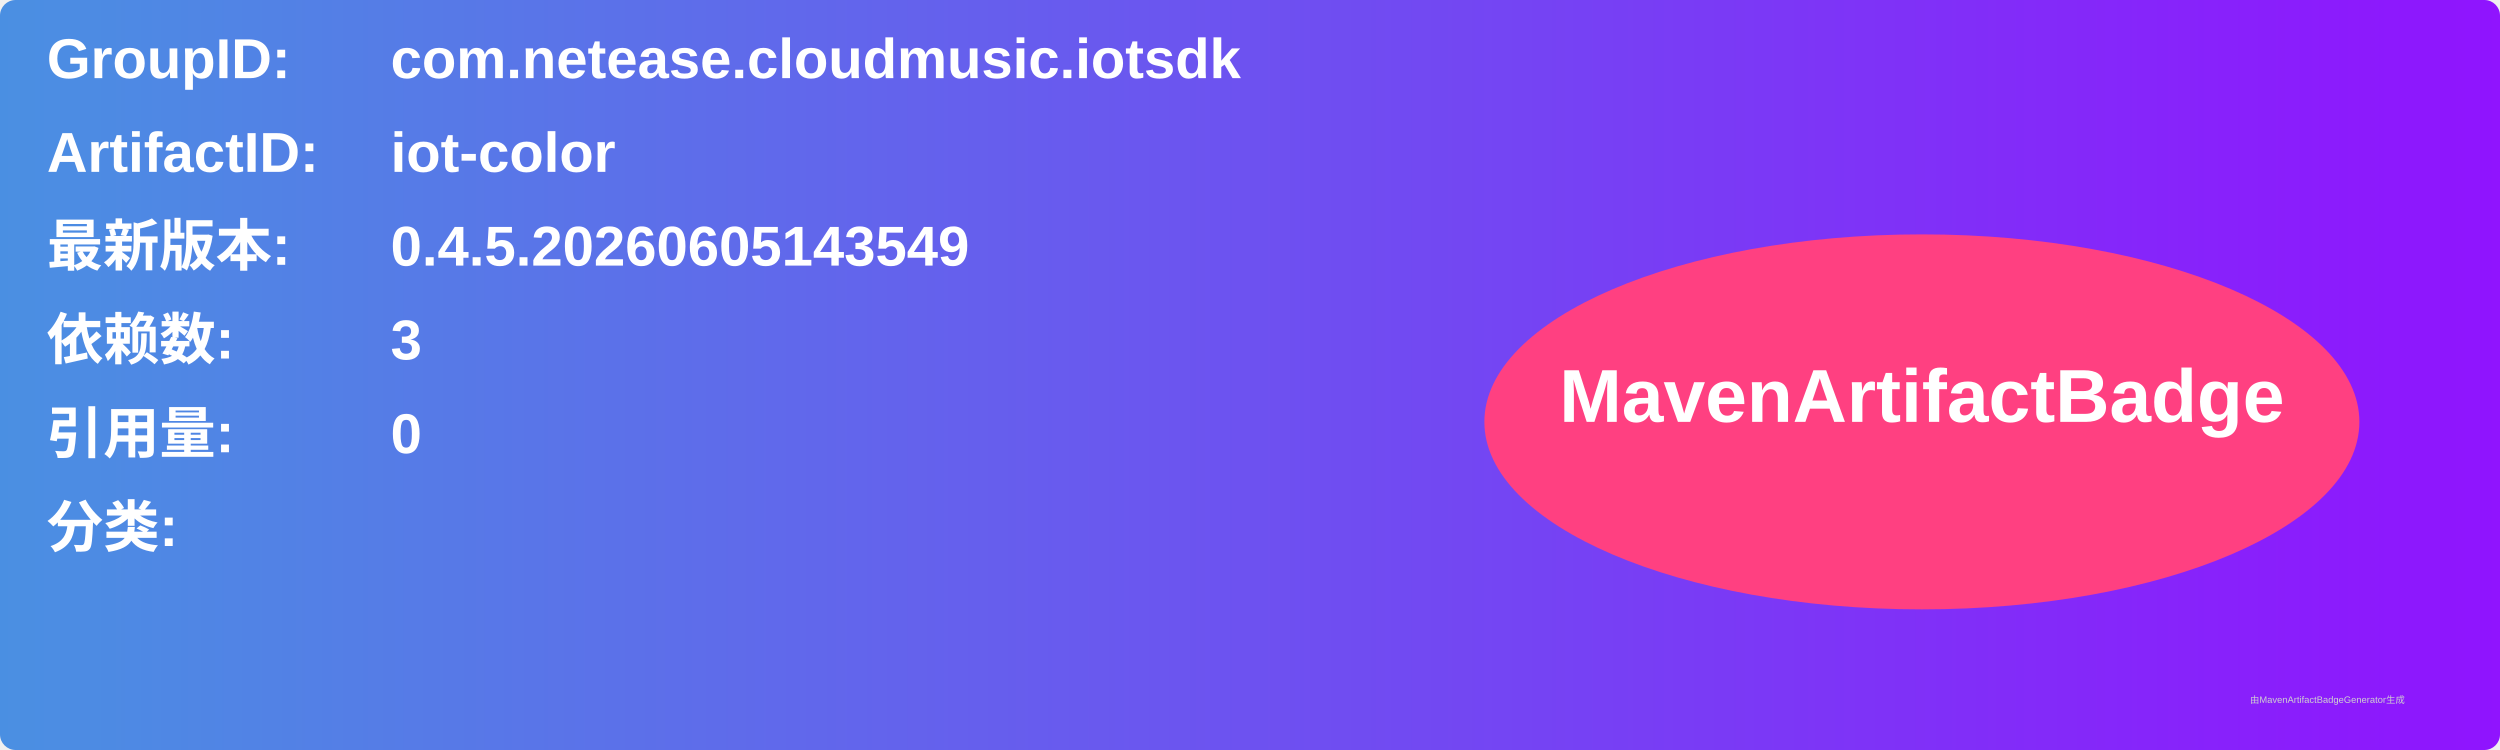
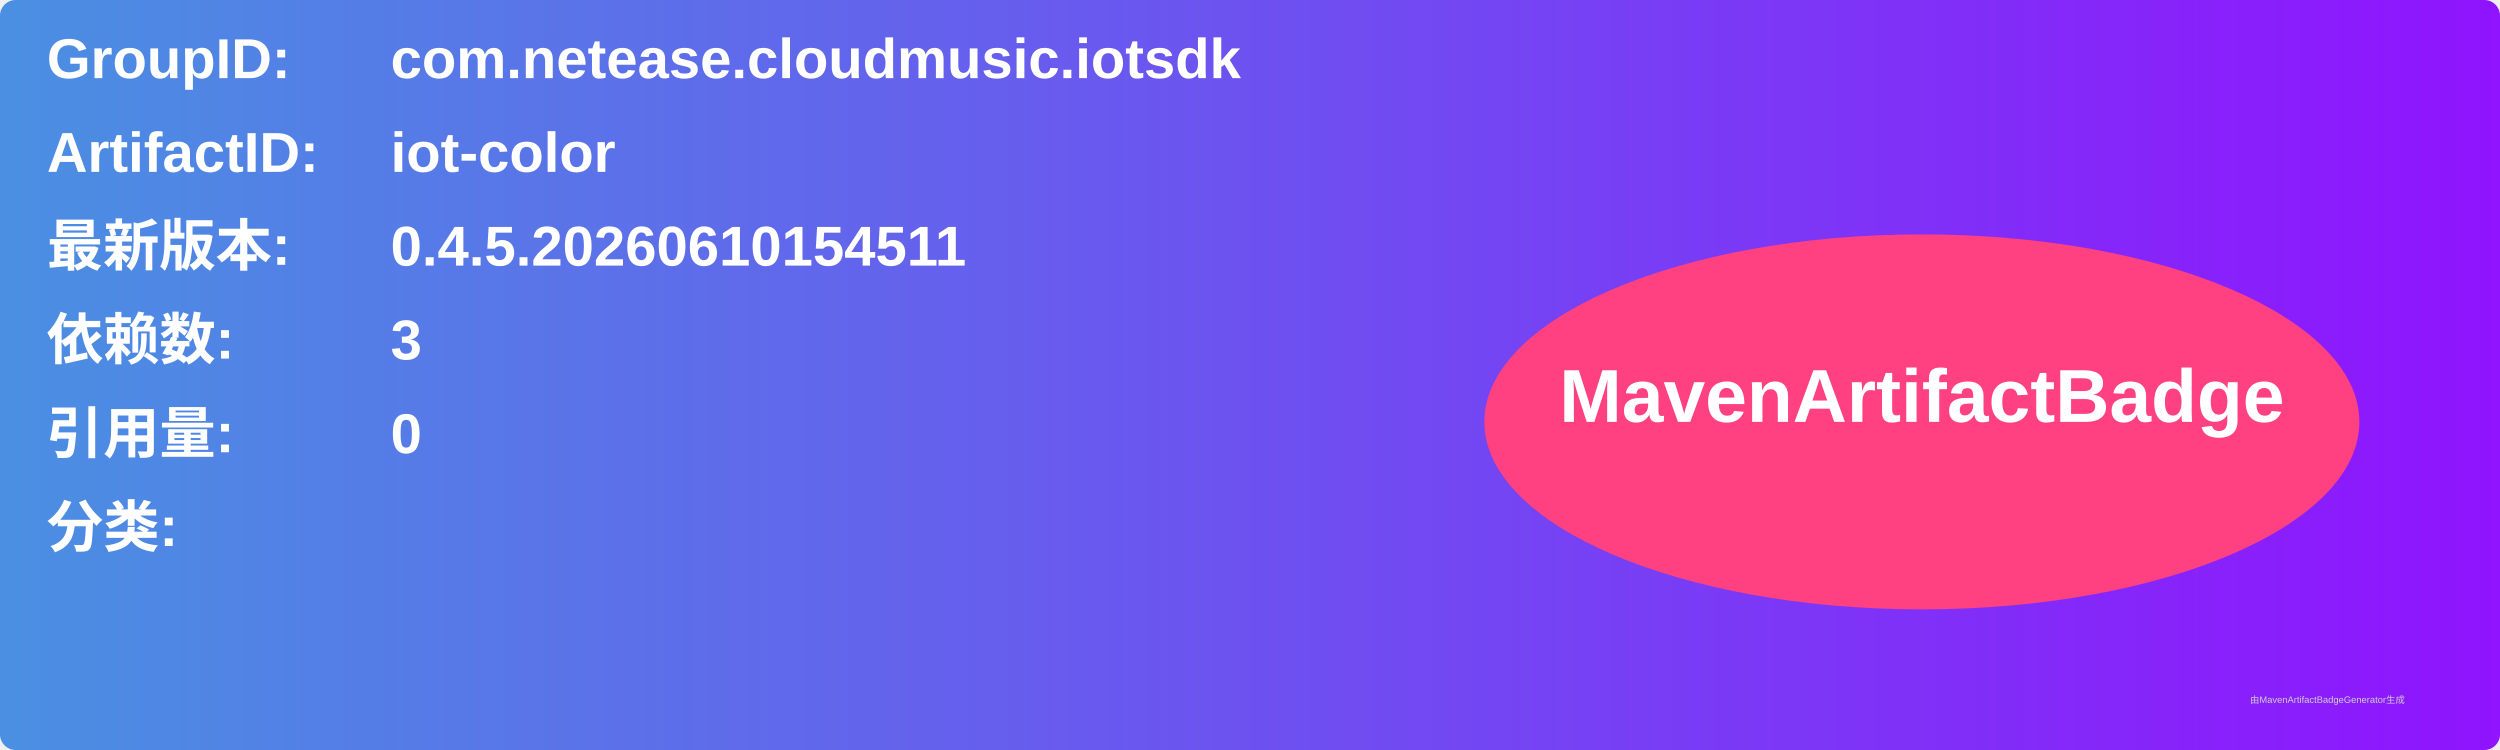
<svg xmlns="http://www.w3.org/2000/svg" width="800" height="240" viewBox="0 0 800 240">
  <linearGradient id="grad" x1="0%" y1="0%" x2="100%" y2="0%">
    <stop offset="0%" stop-color="#4a90e2" />
    <stop offset="100%" stop-color="#9013fe" />
  </linearGradient>
  <rect width="100%" height="100%" rx="5" ry="5" fill="url(#grad)" />
  <g transform="translate(15, 15)">
    <text x="0" y="10" font-family="Arial" font-size="18" fill="white" font-weight="bold" width="260">GroupID:</text>
    <text x="110" y="10" font-family="Arial" font-size="18" fill="white" font-weight="bold" width="460">com.netease.cloudmusic.iotsdk</text>
    <text x="0" y="40" font-family="Arial" font-size="18" fill="white" font-weight="bold" width="260">ArtifactID:</text>
    <text x="110" y="40" font-family="Arial" font-size="18" fill="white" font-weight="bold" width="460">iot-color</text>
    <text x="0" y="70" font-family="Arial" font-size="18" fill="white" font-weight="bold">最新版本:</text>
    <text x="110" y="70" font-family="Arial" font-size="18" fill="white" font-weight="bold">
-       <tspan font-weight="bold">0.4.5.20260605143549</tspan>
+       <tspan font-weight="bold">0.4.5.20260610154511</tspan>
    </text>
    <text x="0" y="100" font-family="Arial" font-size="18" fill="white" font-weight="bold">依赖数: </text>
    <text x="110" y="100" font-family="Arial" font-size="18" fill="white">
      <tspan font-weight="bold">3</tspan>
    </text>
    <text x="0" y="130" font-family="Arial" font-size="18" fill="white" font-weight="bold">引用量: </text>
    <text x="110" y="130" font-family="Arial" font-size="18" fill="white">
      <tspan font-weight="bold">0</tspan>
    </text>
    <text x="0" y="160" font-family="Arial" font-size="18" fill="white" font-weight="bold">分类:</text>
    <text x="10" y="190" font-family="Arial" font-size="10" fill="white">
      <tspan font-weight="bold" />
    </text>
    <ellipse cx="600" cy="120" rx="140" ry="60" fill="#ff4081" />
    <text x="600" y="120" text-anchor="middle" font-family="Arial" font-size="24" fill="white" font-weight="bold">MavenArtifactBadge</text>
  </g>
  <text x="720" y="225" font-family="Arial" font-size="3" fill="#d0d0d0">由MavenArtifactBadgeGenerator生成</text>
</svg>
